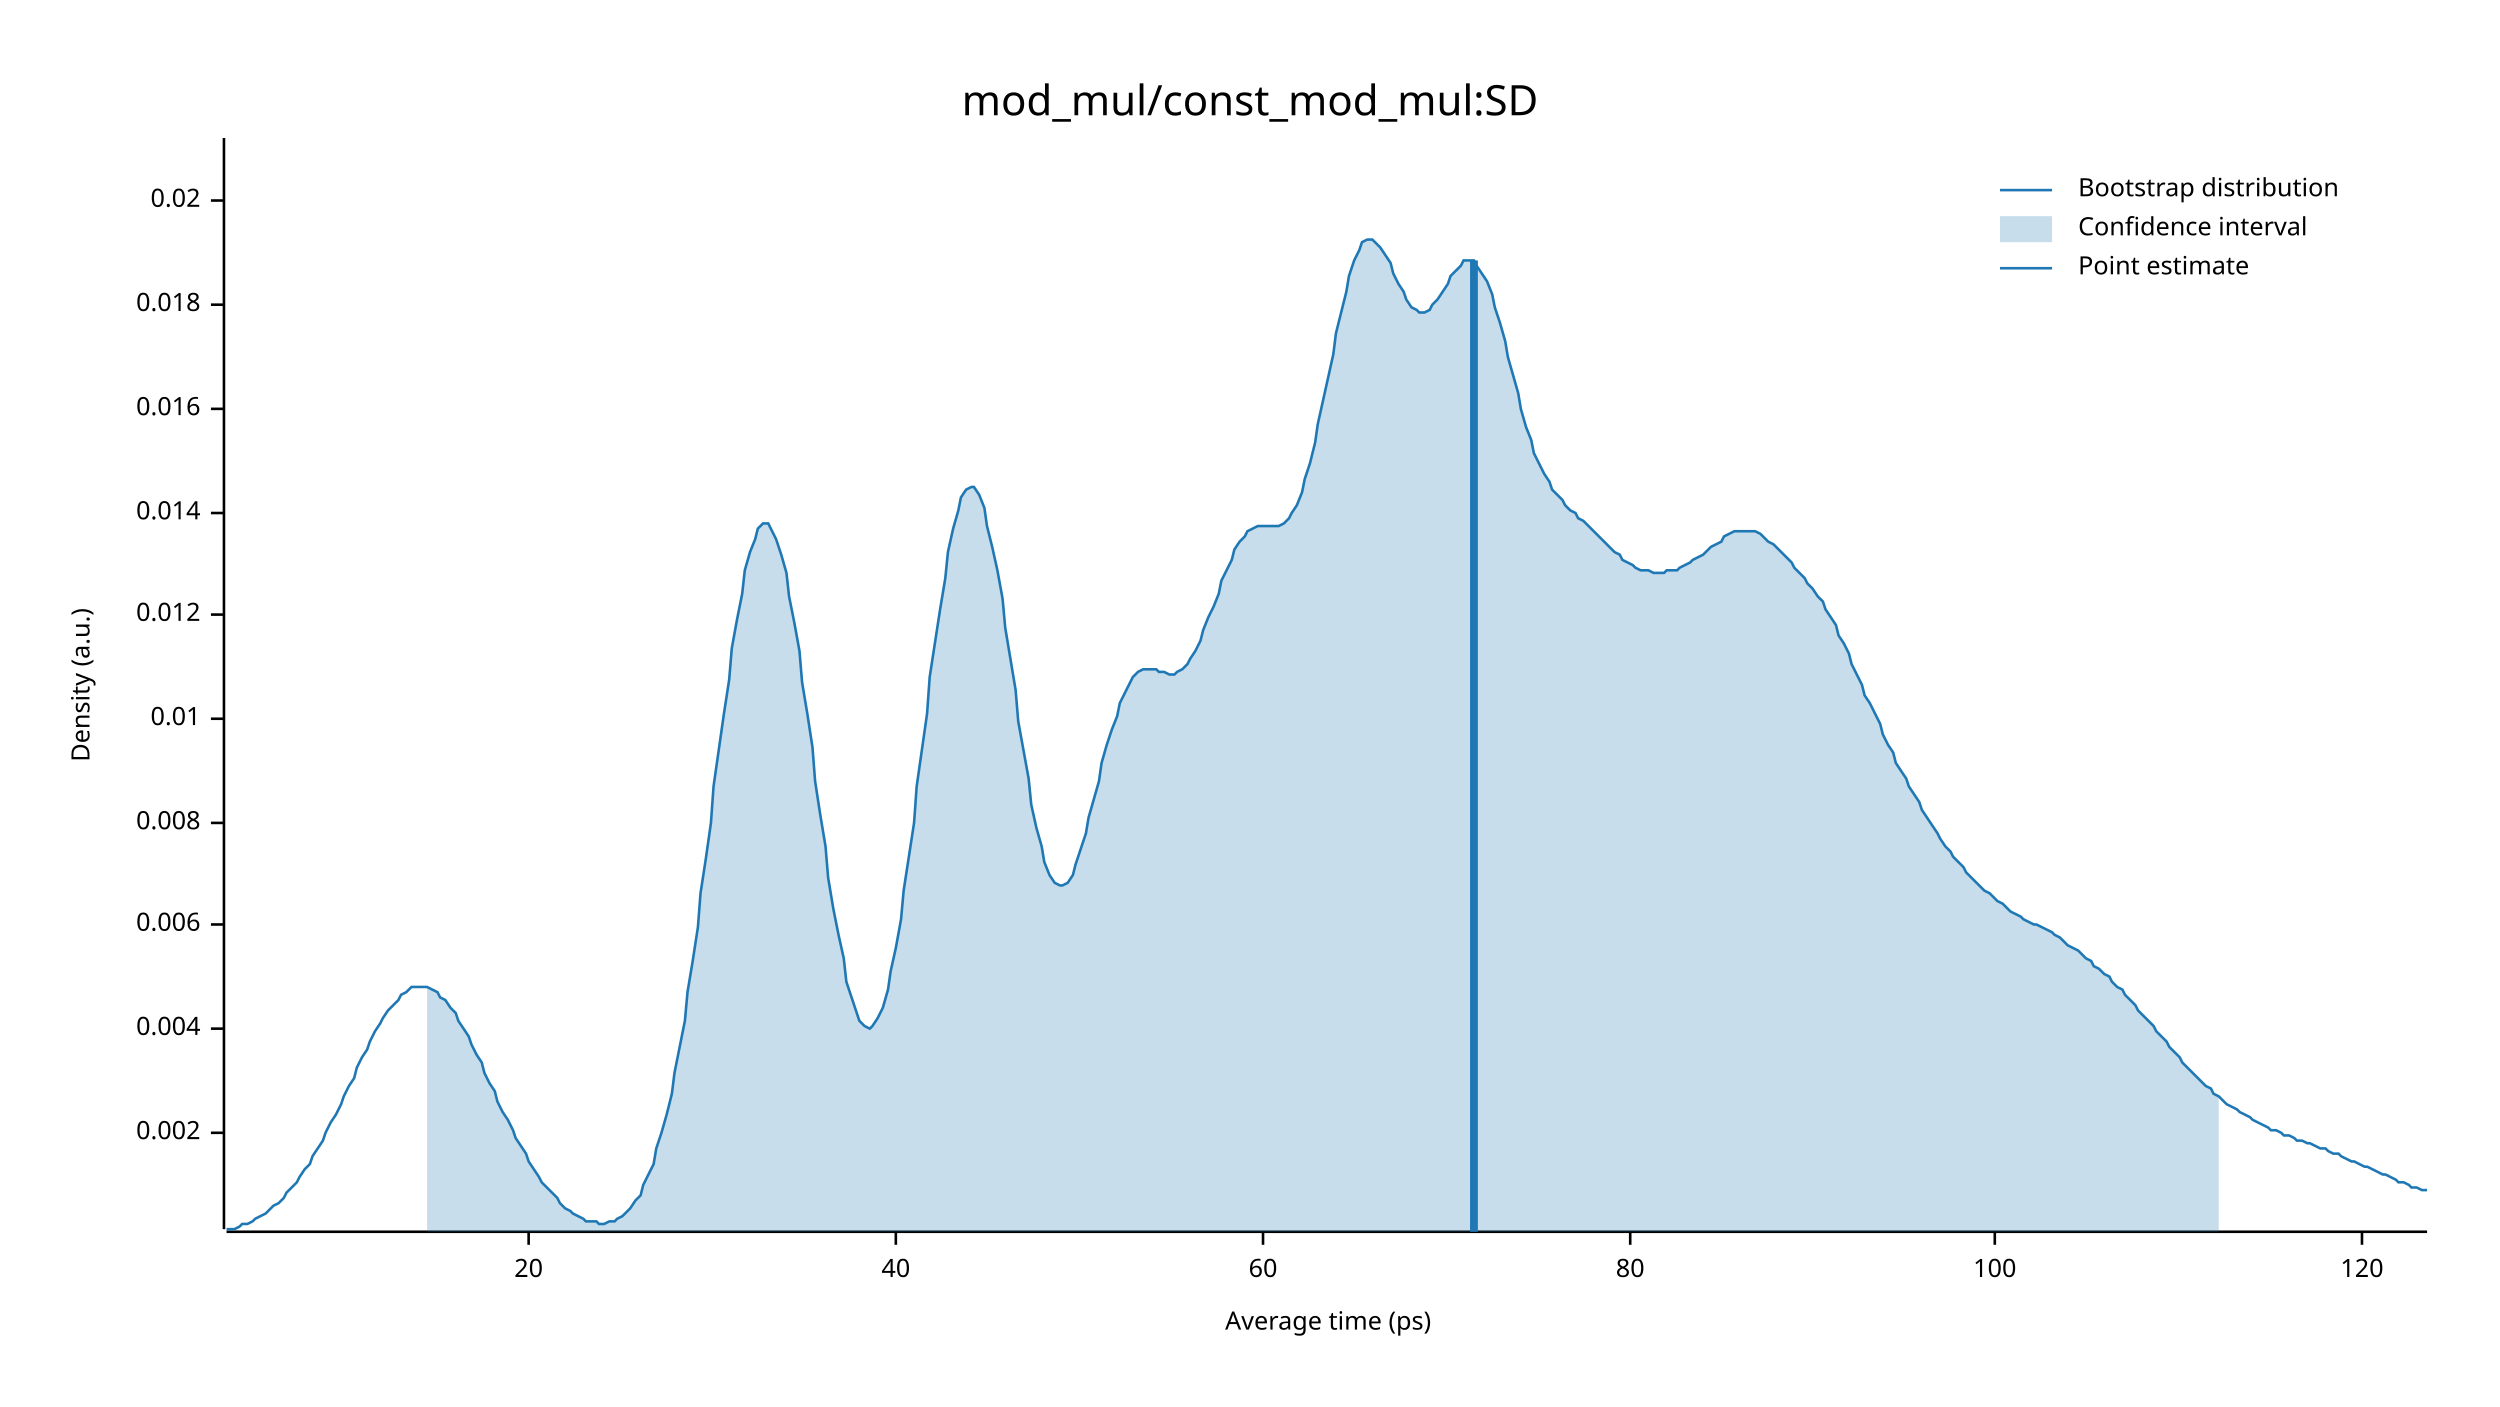
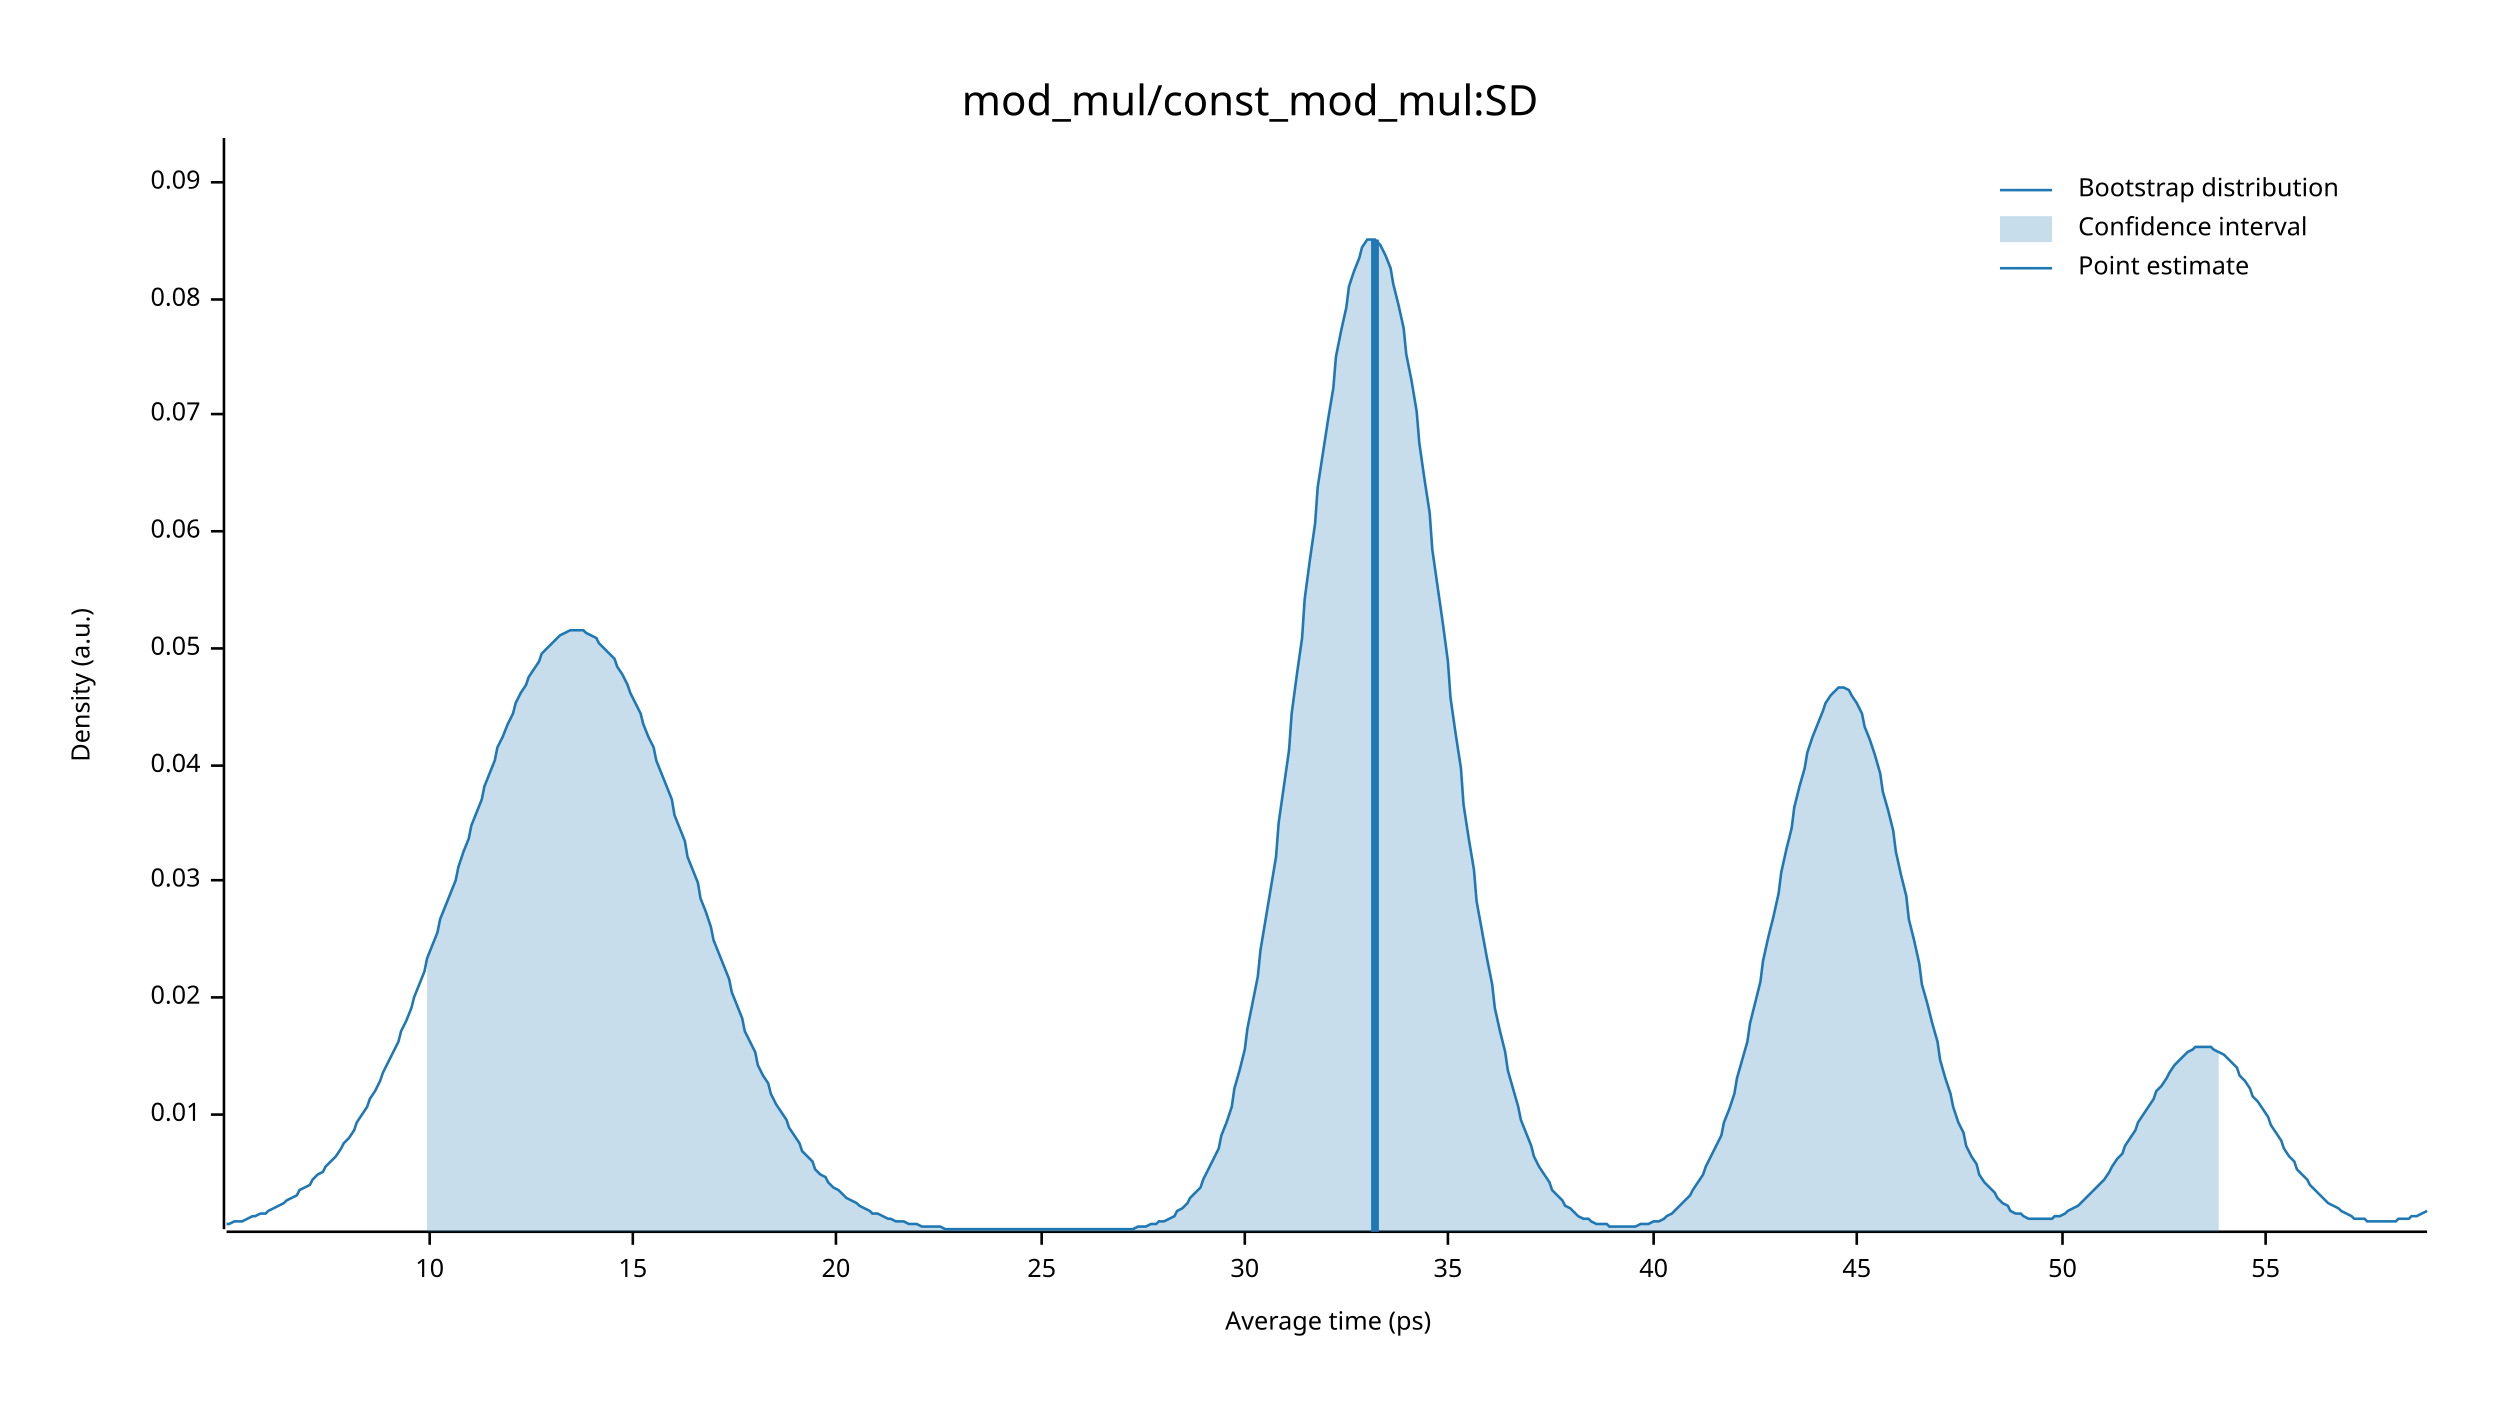
<svg xmlns="http://www.w3.org/2000/svg" width="960" height="540" viewBox="0 0 960 540">
  <text x="480" y="32" dy="0.76em" text-anchor="middle" font-family="sans-serif" font-size="16.129" opacity="1" fill="#000000">
mod_mul/const_mod_mul:SD
</text>
  <text x="27" y="263" dy="0.76em" text-anchor="middle" font-family="sans-serif" font-size="9.677" opacity="1" fill="#000000" transform="rotate(270, 27, 263)">
Density (a.u.)
</text>
  <text x="510" y="513" dy="-0.5ex" text-anchor="middle" font-family="sans-serif" font-size="9.677" opacity="1" fill="#000000">
Average time (ps)
</text>
  <polyline fill="none" opacity="1" stroke="#000000" stroke-width="1" points="86,53 86,472 " />
-   <text x="77" y="435" dy="0.5ex" text-anchor="end" font-family="sans-serif" font-size="9.677" opacity="1" fill="#000000">
- 0.002
- </text>
-   <polyline fill="none" opacity="1" stroke="#000000" stroke-width="1" points="81,435 86,435 " />
-   <text x="77" y="395" dy="0.5ex" text-anchor="end" font-family="sans-serif" font-size="9.677" opacity="1" fill="#000000">
- 0.004
- </text>
-   <polyline fill="none" opacity="1" stroke="#000000" stroke-width="1" points="81,395 86,395 " />
-   <text x="77" y="355" dy="0.5ex" text-anchor="end" font-family="sans-serif" font-size="9.677" opacity="1" fill="#000000">
- 0.006
- </text>
-   <polyline fill="none" opacity="1" stroke="#000000" stroke-width="1" points="81,355 86,355 " />
-   <text x="77" y="316" dy="0.5ex" text-anchor="end" font-family="sans-serif" font-size="9.677" opacity="1" fill="#000000">
- 0.008
- </text>
-   <polyline fill="none" opacity="1" stroke="#000000" stroke-width="1" points="81,316 86,316 " />
-   <text x="77" y="276" dy="0.5ex" text-anchor="end" font-family="sans-serif" font-size="9.677" opacity="1" fill="#000000">
+   <text x="77" y="428" dy="0.5ex" text-anchor="end" font-family="sans-serif" font-size="9.677" opacity="1" fill="#000000">
0.01
</text>
-   <polyline fill="none" opacity="1" stroke="#000000" stroke-width="1" points="81,276 86,276 " />
-   <text x="77" y="236" dy="0.5ex" text-anchor="end" font-family="sans-serif" font-size="9.677" opacity="1" fill="#000000">
- 0.012
- </text>
-   <polyline fill="none" opacity="1" stroke="#000000" stroke-width="1" points="81,236 86,236 " />
-   <text x="77" y="197" dy="0.5ex" text-anchor="end" font-family="sans-serif" font-size="9.677" opacity="1" fill="#000000">
- 0.014
- </text>
-   <polyline fill="none" opacity="1" stroke="#000000" stroke-width="1" points="81,197 86,197 " />
-   <text x="77" y="157" dy="0.5ex" text-anchor="end" font-family="sans-serif" font-size="9.677" opacity="1" fill="#000000">
- 0.016
- </text>
-   <polyline fill="none" opacity="1" stroke="#000000" stroke-width="1" points="81,157 86,157 " />
-   <text x="77" y="117" dy="0.5ex" text-anchor="end" font-family="sans-serif" font-size="9.677" opacity="1" fill="#000000">
- 0.018
- </text>
-   <polyline fill="none" opacity="1" stroke="#000000" stroke-width="1" points="81,117 86,117 " />
-   <text x="77" y="77" dy="0.5ex" text-anchor="end" font-family="sans-serif" font-size="9.677" opacity="1" fill="#000000">
+   <polyline fill="none" opacity="1" stroke="#000000" stroke-width="1" points="81,428 86,428 " />
+   <text x="77" y="383" dy="0.5ex" text-anchor="end" font-family="sans-serif" font-size="9.677" opacity="1" fill="#000000">
0.02
</text>
-   <polyline fill="none" opacity="1" stroke="#000000" stroke-width="1" points="81,77 86,77 " />
+   <polyline fill="none" opacity="1" stroke="#000000" stroke-width="1" points="81,383 86,383 " />
+   <text x="77" y="338" dy="0.5ex" text-anchor="end" font-family="sans-serif" font-size="9.677" opacity="1" fill="#000000">
+ 0.03
+ </text>
+   <polyline fill="none" opacity="1" stroke="#000000" stroke-width="1" points="81,338 86,338 " />
+   <text x="77" y="294" dy="0.5ex" text-anchor="end" font-family="sans-serif" font-size="9.677" opacity="1" fill="#000000">
+ 0.04
+ </text>
+   <polyline fill="none" opacity="1" stroke="#000000" stroke-width="1" points="81,294 86,294 " />
+   <text x="77" y="249" dy="0.5ex" text-anchor="end" font-family="sans-serif" font-size="9.677" opacity="1" fill="#000000">
+ 0.05
+ </text>
+   <polyline fill="none" opacity="1" stroke="#000000" stroke-width="1" points="81,249 86,249 " />
+   <text x="77" y="204" dy="0.5ex" text-anchor="end" font-family="sans-serif" font-size="9.677" opacity="1" fill="#000000">
+ 0.06
+ </text>
+   <polyline fill="none" opacity="1" stroke="#000000" stroke-width="1" points="81,204 86,204 " />
+   <text x="77" y="159" dy="0.5ex" text-anchor="end" font-family="sans-serif" font-size="9.677" opacity="1" fill="#000000">
+ 0.07
+ </text>
+   <polyline fill="none" opacity="1" stroke="#000000" stroke-width="1" points="81,159 86,159 " />
+   <text x="77" y="115" dy="0.5ex" text-anchor="end" font-family="sans-serif" font-size="9.677" opacity="1" fill="#000000">
+ 0.08
+ </text>
+   <polyline fill="none" opacity="1" stroke="#000000" stroke-width="1" points="81,115 86,115 " />
+   <text x="77" y="70" dy="0.5ex" text-anchor="end" font-family="sans-serif" font-size="9.677" opacity="1" fill="#000000">
+ 0.09
+ </text>
+   <polyline fill="none" opacity="1" stroke="#000000" stroke-width="1" points="81,70 86,70 " />
  <polyline fill="none" opacity="1" stroke="#000000" stroke-width="1" points="87,473 932,473 " />
-   <text x="203" y="483" dy="0.76em" text-anchor="middle" font-family="sans-serif" font-size="9.677" opacity="1" fill="#000000">
+   <text x="165" y="483" dy="0.76em" text-anchor="middle" font-family="sans-serif" font-size="9.677" opacity="1" fill="#000000">
+ 10
+ </text>
+   <polyline fill="none" opacity="1" stroke="#000000" stroke-width="1" points="165,473 165,478 " />
+   <text x="243" y="483" dy="0.76em" text-anchor="middle" font-family="sans-serif" font-size="9.677" opacity="1" fill="#000000">
+ 15
+ </text>
+   <polyline fill="none" opacity="1" stroke="#000000" stroke-width="1" points="243,473 243,478 " />
+   <text x="321" y="483" dy="0.76em" text-anchor="middle" font-family="sans-serif" font-size="9.677" opacity="1" fill="#000000">
20
</text>
-   <polyline fill="none" opacity="1" stroke="#000000" stroke-width="1" points="203,473 203,478 " />
-   <text x="344" y="483" dy="0.76em" text-anchor="middle" font-family="sans-serif" font-size="9.677" opacity="1" fill="#000000">
+   <polyline fill="none" opacity="1" stroke="#000000" stroke-width="1" points="321,473 321,478 " />
+   <text x="400" y="483" dy="0.76em" text-anchor="middle" font-family="sans-serif" font-size="9.677" opacity="1" fill="#000000">
+ 25
+ </text>
+   <polyline fill="none" opacity="1" stroke="#000000" stroke-width="1" points="400,473 400,478 " />
+   <text x="478" y="483" dy="0.76em" text-anchor="middle" font-family="sans-serif" font-size="9.677" opacity="1" fill="#000000">
+ 30
+ </text>
+   <polyline fill="none" opacity="1" stroke="#000000" stroke-width="1" points="478,473 478,478 " />
+   <text x="556" y="483" dy="0.76em" text-anchor="middle" font-family="sans-serif" font-size="9.677" opacity="1" fill="#000000">
+ 35
+ </text>
+   <polyline fill="none" opacity="1" stroke="#000000" stroke-width="1" points="556,473 556,478 " />
+   <text x="635" y="483" dy="0.76em" text-anchor="middle" font-family="sans-serif" font-size="9.677" opacity="1" fill="#000000">
40
</text>
-   <polyline fill="none" opacity="1" stroke="#000000" stroke-width="1" points="344,473 344,478 " />
-   <text x="485" y="483" dy="0.76em" text-anchor="middle" font-family="sans-serif" font-size="9.677" opacity="1" fill="#000000">
- 60
+   <polyline fill="none" opacity="1" stroke="#000000" stroke-width="1" points="635,473 635,478 " />
+   <text x="713" y="483" dy="0.76em" text-anchor="middle" font-family="sans-serif" font-size="9.677" opacity="1" fill="#000000">
+ 45
</text>
-   <polyline fill="none" opacity="1" stroke="#000000" stroke-width="1" points="485,473 485,478 " />
-   <text x="626" y="483" dy="0.76em" text-anchor="middle" font-family="sans-serif" font-size="9.677" opacity="1" fill="#000000">
- 80
+   <polyline fill="none" opacity="1" stroke="#000000" stroke-width="1" points="713,473 713,478 " />
+   <text x="792" y="483" dy="0.76em" text-anchor="middle" font-family="sans-serif" font-size="9.677" opacity="1" fill="#000000">
+ 50
</text>
-   <polyline fill="none" opacity="1" stroke="#000000" stroke-width="1" points="626,473 626,478 " />
-   <text x="766" y="483" dy="0.76em" text-anchor="middle" font-family="sans-serif" font-size="9.677" opacity="1" fill="#000000">
- 100
+   <polyline fill="none" opacity="1" stroke="#000000" stroke-width="1" points="792,473 792,478 " />
+   <text x="870" y="483" dy="0.76em" text-anchor="middle" font-family="sans-serif" font-size="9.677" opacity="1" fill="#000000">
+ 55
</text>
-   <polyline fill="none" opacity="1" stroke="#000000" stroke-width="1" points="766,473 766,478 " />
-   <text x="907" y="483" dy="0.76em" text-anchor="middle" font-family="sans-serif" font-size="9.677" opacity="1" fill="#000000">
- 120
- </text>
-   <polyline fill="none" opacity="1" stroke="#000000" stroke-width="1" points="907,473 907,478 " />
-   <polyline fill="none" opacity="1" stroke="#1F78B4" stroke-width="1" points="87,472 88,472 90,472 92,471 93,470 95,470 97,469 98,468 100,467 102,466 103,465 105,463 107,462 109,460 110,458 112,456 114,454 115,452 117,449 119,447 120,444 122,441 124,438 125,435 127,431 129,428 131,424 132,421 134,417 136,414 137,410 139,406 141,403 142,400 144,396 146,393 147,391 149,388 151,386 153,384 154,382 156,381 158,379 159,379 161,379 163,379 164,379 166,380 168,381 169,383 171,384 173,387 175,389 176,392 178,395 180,398 181,401 183,405 185,408 186,412 188,416 190,419 191,423 193,427 195,430 197,434 198,437 200,440 202,443 203,446 205,449 207,452 208,454 210,456 212,458 214,460 215,462 217,464 219,465 220,466 222,467 224,468 225,469 227,469 229,469 230,470 232,470 234,469 236,469 237,468 239,467 241,465 242,464 244,461 246,459 247,455 249,451 251,447 252,441 254,435 256,428 258,420 259,412 261,402 263,392 264,381 266,369 268,356 269,343 271,330 273,316 274,302 276,288 278,274 280,261 281,249 283,238 285,228 286,219 288,212 290,207 291,203 293,201 295,201 296,203 298,207 300,213 302,220 303,229 305,239 307,250 308,262 310,274 312,287 313,300 315,313 317,325 318,337 320,349 322,359 324,368 325,377 327,383 329,389 330,392 332,394 334,395 335,394 337,391 339,387 341,380 342,373 344,364 346,353 347,342 349,329 351,316 352,302 354,288 356,274 357,260 359,247 361,234 363,222 364,212 366,203 368,196 369,191 371,188 373,187 374,187 376,190 378,195 379,202 381,210 383,219 385,230 386,241 388,253 390,265 391,277 393,288 395,299 396,309 398,318 400,325 401,331 403,336 405,339 407,340 408,340 410,339 412,336 413,332 415,326 417,320 418,314 420,307 422,300 423,293 425,286 427,280 429,275 430,270 432,266 434,262 435,260 437,258 439,257 440,257 442,257 444,257 445,258 447,258 449,259 451,259 452,258 454,257 456,255 457,253 459,250 461,246 462,242 464,237 466,233 468,228 469,223 471,219 473,215 474,211 476,208 478,206 479,204 481,203 483,202 484,202 486,202 488,202 490,202 491,202 493,201 495,199 496,197 498,194 500,189 501,184 503,178 505,170 506,163 508,154 510,145 512,136 513,128 515,120 517,112 518,106 520,100 522,96 523,93 525,92 527,92 528,93 530,95 532,98 534,101 535,105 537,109 539,112 540,115 542,118 544,119 545,120 547,120 549,119 550,117 552,115 554,112 556,109 557,106 559,104 561,102 562,100 564,100 566,100 567,102 569,105 571,108 573,113 574,118 576,124 578,131 579,137 581,144 583,151 584,157 586,164 588,169 589,174 591,178 593,182 595,185 596,188 598,190 600,192 601,194 603,196 605,197 606,199 608,200 610,202 611,203 613,205 615,207 617,209 618,210 620,212 622,213 623,215 625,216 627,217 628,218 630,219 632,219 633,219 635,220 637,220 639,220 640,219 642,219 644,219 645,218 647,217 649,216 650,215 652,214 654,213 655,212 657,210 659,209 661,208 662,206 664,205 666,204 667,204 669,204 671,204 672,204 674,204 676,205 677,206 679,208 681,209 683,211 684,212 686,214 688,216 689,218 691,220 693,222 694,224 696,226 698,229 700,231 701,234 703,237 705,240 706,244 708,247 710,251 711,255 713,259 715,263 716,267 718,270 720,274 722,278 723,282 725,286 727,289 728,293 730,296 732,299 733,302 735,305 737,308 738,311 740,314 742,317 744,320 745,322 747,325 749,327 750,329 752,331 754,333 755,335 757,337 759,339 760,340 762,342 764,343 766,345 767,346 769,347 771,349 772,350 774,351 776,352 777,353 779,354 781,355 782,355 784,356 786,357 788,358 789,359 791,360 793,362 794,363 796,364 798,365 799,366 801,368 803,369 804,371 806,372 808,374 810,375 811,377 813,379 815,380 816,382 818,384 820,386 821,388 823,390 825,392 827,394 828,396 830,398 832,400 833,402 835,404 837,406 838,408 840,410 842,412 843,413 845,415 847,417 849,418 850,420 852,421 854,423 855,424 857,425 859,426 860,427 862,428 864,429 865,430 867,431 869,432 871,433 872,434 874,434 876,435 877,436 879,436 881,437 882,438 884,438 886,439 887,439 889,440 891,441 893,441 894,442 896,443 898,443 899,444 901,445 903,446 904,446 906,447 908,448 909,448 911,449 913,450 915,451 916,451 918,452 920,453 921,454 923,454 925,455 926,456 928,456 930,457 932,457 " />
-   <polygon opacity="0.25" fill="#1F78B4" points="164,379 166,380 168,381 169,383 171,384 173,387 175,389 176,392 178,395 180,398 181,401 183,405 185,408 186,412 188,416 190,419 191,423 193,427 195,430 197,434 198,437 200,440 202,443 203,446 205,449 207,452 208,454 210,456 212,458 214,460 215,462 217,464 219,465 220,466 222,467 224,468 225,469 227,469 229,469 230,470 232,470 234,469 236,469 237,468 239,467 241,465 242,464 244,461 246,459 247,455 249,451 251,447 252,441 254,435 256,428 258,420 259,412 261,402 263,392 264,381 266,369 268,356 269,343 271,330 273,316 274,302 276,288 278,274 280,261 281,249 283,238 285,228 286,219 288,212 290,207 291,203 293,201 295,201 296,203 298,207 300,213 302,220 303,229 305,239 307,250 308,262 310,274 312,287 313,300 315,313 317,325 318,337 320,349 322,359 324,368 325,377 327,383 329,389 330,392 332,394 334,395 335,394 337,391 339,387 341,380 342,373 344,364 346,353 347,342 349,329 351,316 352,302 354,288 356,274 357,260 359,247 361,234 363,222 364,212 366,203 368,196 369,191 371,188 373,187 374,187 376,190 378,195 379,202 381,210 383,219 385,230 386,241 388,253 390,265 391,277 393,288 395,299 396,309 398,318 400,325 401,331 403,336 405,339 407,340 408,340 410,339 412,336 413,332 415,326 417,320 418,314 420,307 422,300 423,293 425,286 427,280 429,275 430,270 432,266 434,262 435,260 437,258 439,257 440,257 442,257 444,257 445,258 447,258 449,259 451,259 452,258 454,257 456,255 457,253 459,250 461,246 462,242 464,237 466,233 468,228 469,223 471,219 473,215 474,211 476,208 478,206 479,204 481,203 483,202 484,202 486,202 488,202 490,202 491,202 493,201 495,199 496,197 498,194 500,189 501,184 503,178 505,170 506,163 508,154 510,145 512,136 513,128 515,120 517,112 518,106 520,100 522,96 523,93 525,92 527,92 528,93 530,95 532,98 534,101 535,105 537,109 539,112 540,115 542,118 544,119 545,120 547,120 549,119 550,117 552,115 554,112 556,109 557,106 559,104 561,102 562,100 564,100 566,100 567,102 569,105 571,108 573,113 574,118 576,124 578,131 579,137 581,144 583,151 584,157 586,164 588,169 589,174 591,178 593,182 595,185 596,188 598,190 600,192 601,194 603,196 605,197 606,199 608,200 610,202 611,203 613,205 615,207 617,209 618,210 620,212 622,213 623,215 625,216 627,217 628,218 630,219 632,219 633,219 635,220 637,220 639,220 640,219 642,219 644,219 645,218 647,217 649,216 650,215 652,214 654,213 655,212 657,210 659,209 661,208 662,206 664,205 666,204 667,204 669,204 671,204 672,204 674,204 676,205 677,206 679,208 681,209 683,211 684,212 686,214 688,216 689,218 691,220 693,222 694,224 696,226 698,229 700,231 701,234 703,237 705,240 706,244 708,247 710,251 711,255 713,259 715,263 716,267 718,270 720,274 722,278 723,282 725,286 727,289 728,293 730,296 732,299 733,302 735,305 737,308 738,311 740,314 742,317 744,320 745,322 747,325 749,327 750,329 752,331 754,333 755,335 757,337 759,339 760,340 762,342 764,343 766,345 767,346 769,347 771,349 772,350 774,351 776,352 777,353 779,354 781,355 782,355 784,356 786,357 788,358 789,359 791,360 793,362 794,363 796,364 798,365 799,366 801,368 803,369 804,371 806,372 808,374 810,375 811,377 813,379 815,380 816,382 818,384 820,386 821,388 823,390 825,392 827,394 828,396 830,398 832,400 833,402 835,404 837,406 838,408 840,410 842,412 843,413 845,415 847,417 849,418 850,420 852,421 852,473 164,473 " />
-   <polyline fill="none" opacity="1" stroke="#1F78B4" stroke-width="3" points="566,473 566,100 " />
+   <polyline fill="none" opacity="1" stroke="#000000" stroke-width="1" points="870,473 870,478 " />
+   <polyline fill="none" opacity="1" stroke="#1F78B4" stroke-width="1" points="87,470 88,470 90,469 92,469 93,469 95,468 97,467 98,467 100,466 102,466 103,465 105,464 107,463 109,462 110,461 112,460 114,459 115,457 117,456 119,455 120,453 122,451 124,450 125,448 127,446 129,444 131,441 132,439 134,437 136,434 137,431 139,428 141,425 142,422 144,419 146,415 147,412 149,408 151,404 153,400 154,396 156,392 158,387 159,383 161,378 163,373 164,368 166,363 168,358 169,353 171,348 173,343 175,338 176,333 178,327 180,322 181,317 183,312 185,307 186,302 188,297 190,292 191,287 193,283 195,278 197,274 198,270 200,266 202,263 203,260 205,257 207,254 208,251 210,249 212,247 214,245 215,244 217,243 219,242 220,242 222,242 224,242 225,243 227,244 229,245 230,247 232,249 234,251 236,253 237,256 239,259 241,263 242,266 244,270 246,274 247,278 249,283 251,287 252,292 254,297 256,302 258,307 259,313 261,318 263,323 264,329 266,334 268,339 269,345 271,350 273,356 274,361 276,366 278,371 280,376 281,381 283,386 285,391 286,396 288,400 290,404 291,409 293,413 295,416 296,420 298,424 300,427 302,430 303,433 305,436 307,439 308,442 310,444 312,446 313,449 315,451 317,452 318,454 320,456 322,457 324,459 325,460 327,461 329,462 330,463 332,464 334,465 335,466 337,466 339,467 341,468 342,468 344,469 346,469 347,469 349,470 351,470 352,470 354,471 356,471 357,471 359,471 361,471 363,472 364,472 366,472 368,472 369,472 371,472 373,472 374,472 376,472 378,472 379,472 381,472 383,472 385,472 386,472 388,472 390,472 391,472 393,472 395,472 396,472 398,472 400,472 401,472 403,472 405,472 407,472 408,472 410,472 412,472 413,472 415,472 417,472 418,472 420,472 422,472 423,472 425,472 427,472 429,472 430,472 432,472 434,472 435,472 437,471 439,471 440,471 442,470 444,470 445,469 447,469 449,468 451,467 452,465 454,464 456,462 457,460 459,458 461,456 462,453 464,449 466,445 468,441 469,436 471,431 473,425 474,418 476,411 478,403 479,395 481,385 483,375 484,365 486,353 488,341 490,329 491,316 493,302 495,288 496,274 498,259 500,245 501,230 503,215 505,201 506,187 508,174 510,161 512,149 513,137 515,127 517,118 518,110 520,104 522,99 523,95 525,92 527,92 528,92 530,94 532,98 534,103 535,109 537,117 539,126 540,136 542,146 544,158 545,170 547,184 549,197 550,211 552,225 554,239 556,254 557,268 559,282 561,295 562,309 564,322 566,334 567,346 569,357 571,368 573,378 574,387 576,396 578,404 579,411 581,418 583,425 584,430 586,435 588,440 589,444 591,448 593,451 595,454 596,457 598,459 600,461 601,463 603,464 605,466 606,467 608,468 610,468 611,469 613,470 615,470 617,470 618,471 620,471 622,471 623,471 625,471 627,471 628,471 630,470 632,470 633,470 635,469 637,469 639,468 640,467 642,466 644,464 645,463 647,461 649,459 650,457 652,454 654,451 655,448 657,444 659,440 661,436 662,431 664,426 666,420 667,414 669,407 671,400 672,393 674,385 676,377 677,369 679,360 681,352 683,343 684,335 686,326 688,318 689,310 691,302 693,295 694,289 696,283 698,278 700,273 701,270 703,267 705,265 706,264 708,264 710,265 711,267 713,270 715,274 716,279 718,284 720,290 722,297 723,304 725,311 727,319 728,327 730,336 732,344 733,353 735,361 737,370 738,378 740,385 742,393 744,400 745,407 747,414 749,420 750,425 752,431 754,435 755,440 757,444 759,447 760,451 762,454 764,456 766,458 767,460 769,462 771,463 772,465 774,466 776,466 777,467 779,468 781,468 782,468 784,468 786,468 788,468 789,467 791,467 793,466 794,465 796,464 798,463 799,462 801,460 803,458 804,457 806,455 808,453 810,450 811,448 813,445 815,443 816,440 818,437 820,434 821,431 823,428 825,425 827,422 828,419 830,417 832,414 833,412 835,409 837,407 838,406 840,404 842,403 843,402 845,402 847,402 849,402 850,403 852,404 854,405 855,406 857,408 859,410 860,413 862,415 864,418 865,421 867,423 869,426 871,429 872,432 874,435 876,438 877,441 879,444 881,446 882,449 884,451 886,453 887,455 889,457 891,459 893,461 894,462 896,463 898,464 899,465 901,466 903,467 904,468 906,468 908,468 909,469 911,469 913,469 915,469 916,469 918,469 920,469 921,468 923,468 925,468 926,467 928,467 930,466 932,465 " />
+   <polygon opacity="0.25" fill="#1F78B4" points="164,368 166,363 168,358 169,353 171,348 173,343 175,338 176,333 178,327 180,322 181,317 183,312 185,307 186,302 188,297 190,292 191,287 193,283 195,278 197,274 198,270 200,266 202,263 203,260 205,257 207,254 208,251 210,249 212,247 214,245 215,244 217,243 219,242 220,242 222,242 224,242 225,243 227,244 229,245 230,247 232,249 234,251 236,253 237,256 239,259 241,263 242,266 244,270 246,274 247,278 249,283 251,287 252,292 254,297 256,302 258,307 259,313 261,318 263,323 264,329 266,334 268,339 269,345 271,350 273,356 274,361 276,366 278,371 280,376 281,381 283,386 285,391 286,396 288,400 290,404 291,409 293,413 295,416 296,420 298,424 300,427 302,430 303,433 305,436 307,439 308,442 310,444 312,446 313,449 315,451 317,452 318,454 320,456 322,457 324,459 325,460 327,461 329,462 330,463 332,464 334,465 335,466 337,466 339,467 341,468 342,468 344,469 346,469 347,469 349,470 351,470 352,470 354,471 356,471 357,471 359,471 361,471 363,472 364,472 366,472 368,472 369,472 371,472 373,472 374,472 376,472 378,472 379,472 381,472 383,472 385,472 386,472 388,472 390,472 391,472 393,472 395,472 396,472 398,472 400,472 401,472 403,472 405,472 407,472 408,472 410,472 412,472 413,472 415,472 417,472 418,472 420,472 422,472 423,472 425,472 427,472 429,472 430,472 432,472 434,472 435,472 437,471 439,471 440,471 442,470 444,470 445,469 447,469 449,468 451,467 452,465 454,464 456,462 457,460 459,458 461,456 462,453 464,449 466,445 468,441 469,436 471,431 473,425 474,418 476,411 478,403 479,395 481,385 483,375 484,365 486,353 488,341 490,329 491,316 493,302 495,288 496,274 498,259 500,245 501,230 503,215 505,201 506,187 508,174 510,161 512,149 513,137 515,127 517,118 518,110 520,104 522,99 523,95 525,92 527,92 528,92 530,94 532,98 534,103 535,109 537,117 539,126 540,136 542,146 544,158 545,170 547,184 549,197 550,211 552,225 554,239 556,254 557,268 559,282 561,295 562,309 564,322 566,334 567,346 569,357 571,368 573,378 574,387 576,396 578,404 579,411 581,418 583,425 584,430 586,435 588,440 589,444 591,448 593,451 595,454 596,457 598,459 600,461 601,463 603,464 605,466 606,467 608,468 610,468 611,469 613,470 615,470 617,470 618,471 620,471 622,471 623,471 625,471 627,471 628,471 630,470 632,470 633,470 635,469 637,469 639,468 640,467 642,466 644,464 645,463 647,461 649,459 650,457 652,454 654,451 655,448 657,444 659,440 661,436 662,431 664,426 666,420 667,414 669,407 671,400 672,393 674,385 676,377 677,369 679,360 681,352 683,343 684,335 686,326 688,318 689,310 691,302 693,295 694,289 696,283 698,278 700,273 701,270 703,267 705,265 706,264 708,264 710,265 711,267 713,270 715,274 716,279 718,284 720,290 722,297 723,304 725,311 727,319 728,327 730,336 732,344 733,353 735,361 737,370 738,378 740,385 742,393 744,400 745,407 747,414 749,420 750,425 752,431 754,435 755,440 757,444 759,447 760,451 762,454 764,456 766,458 767,460 769,462 771,463 772,465 774,466 776,466 777,467 779,468 781,468 782,468 784,468 786,468 788,468 789,467 791,467 793,466 794,465 796,464 798,463 799,462 801,460 803,458 804,457 806,455 808,453 810,450 811,448 813,445 815,443 816,440 818,437 820,434 821,431 823,428 825,425 827,422 828,419 830,417 832,414 833,412 835,409 837,407 838,406 840,404 842,403 843,402 845,402 847,402 849,402 850,403 852,404 852,473 164,473 " />
+   <polyline fill="none" opacity="1" stroke="#1F78B4" stroke-width="3" points="528,473 528,92 " />
  <text x="798" y="68" dy="0.76em" text-anchor="start" font-family="sans-serif" font-size="9.677" opacity="1" fill="#000000">
Bootstrap distribution
</text>
  <text x="798" y="83" dy="0.76em" text-anchor="start" font-family="sans-serif" font-size="9.677" opacity="1" fill="#000000">
Confidence interval
</text>
  <text x="798" y="98" dy="0.76em" text-anchor="start" font-family="sans-serif" font-size="9.677" opacity="1" fill="#000000">
Point estimate
</text>
  <polyline fill="none" opacity="1" stroke="#1F78B4" stroke-width="1" points="768,73 788,73 " />
  <rect x="768" y="83" width="20" height="10" opacity="0.25" fill="#1F78B4" stroke="none" />
  <polyline fill="none" opacity="1" stroke="#1F78B4" stroke-width="1" points="768,103 788,103 " />
</svg>
